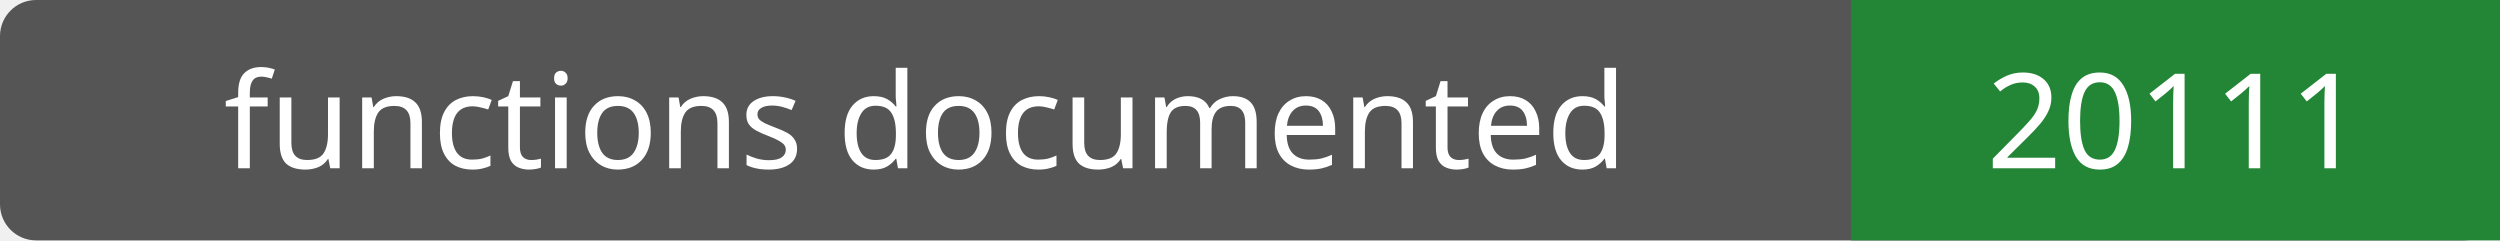
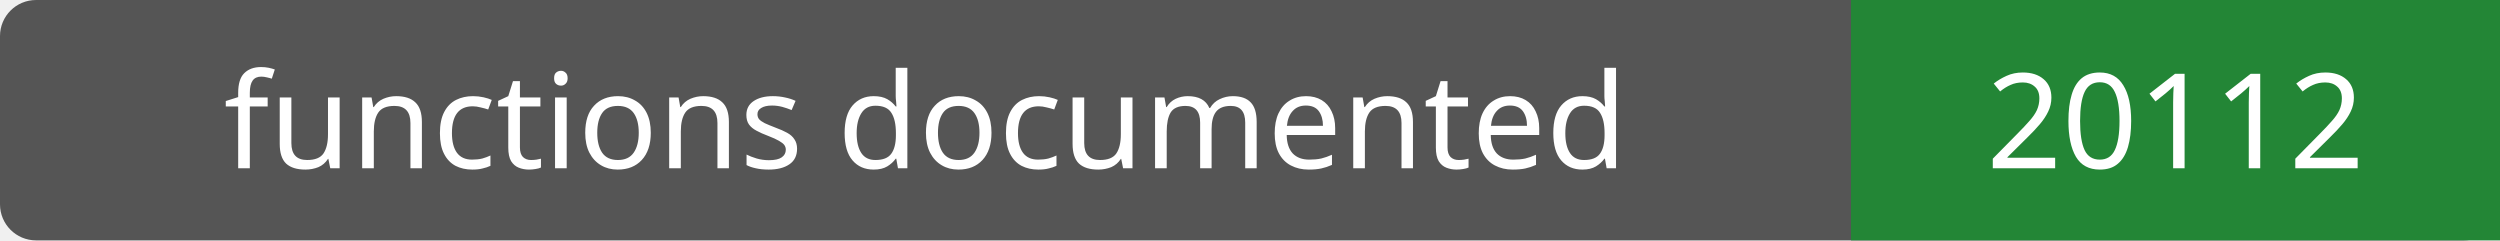
- <svg xmlns="http://www.w3.org/2000/svg" width="208" height="20" role="img" aria-label="functions documented: 20111">
+ <svg xmlns="http://www.w3.org/2000/svg" width="208" height="20" role="img" aria-label="functions documented: 20112">
  <rect width="208" height="20" rx="3" fill="#555" />
  <path fill="#238636" d="M154 0h54v20H154z" />
  <g fill="#fff" text-anchor="middle" font-family="Verdana,sans-serif" font-size="11">
    <text x="77.0" y="14">functions documented</text>
-     <text x="181.0" y="14">20111</text>
+     <text x="181.0" y="14">20112</text>
  </g>
</svg>
